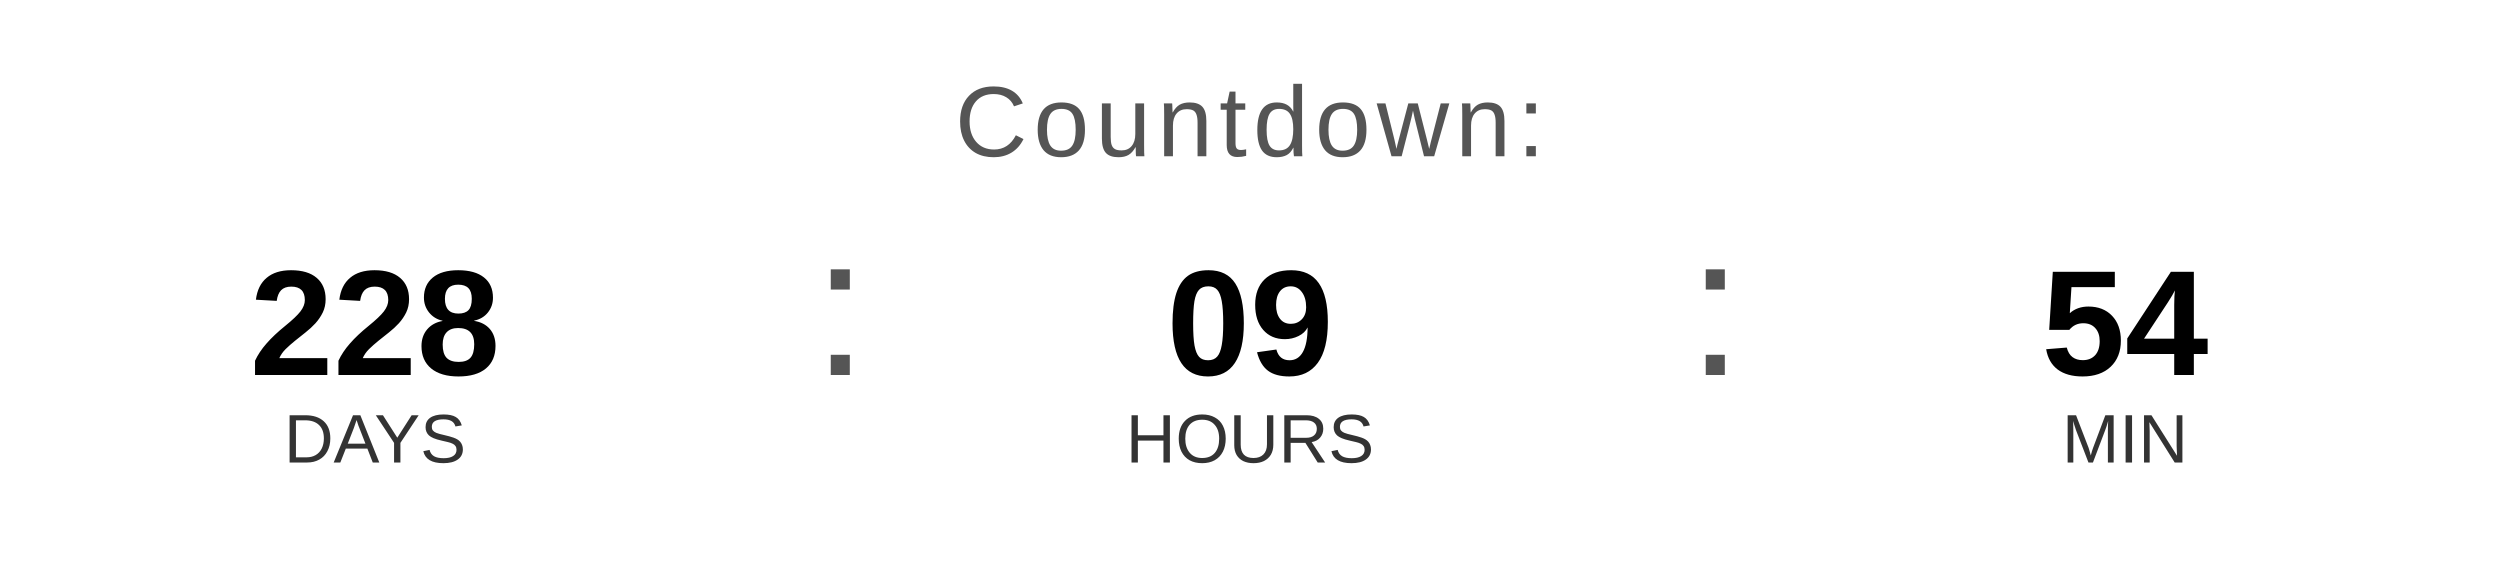
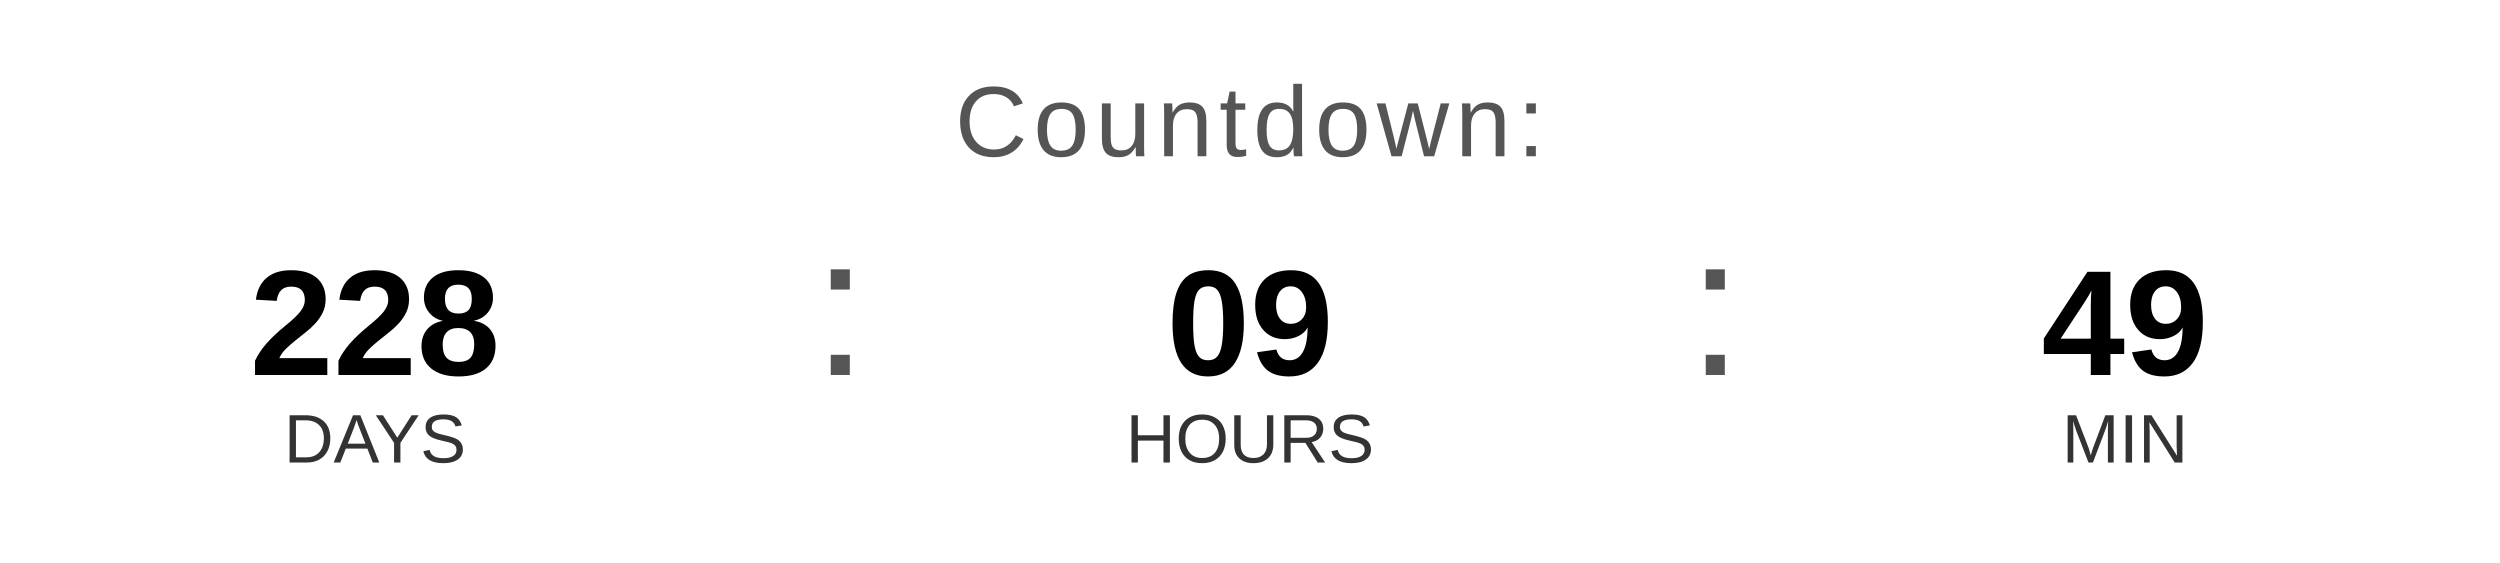
<svg xmlns="http://www.w3.org/2000/svg" width="400" height="90" viewBox="0 0 400 90">
  <text x="200" y="25" font-family="Arial, Helvetica, sans-serif" font-size="16" fill="#555555" text-anchor="middle" letter-spacing="1">
    Countdown:
  </text>
  <text x="60" y="60" font-family="Arial, Helvetica, sans-serif" font-size="24" font-weight="bold" fill="#000000" text-anchor="middle">228</text>
  <text x="60" y="74" font-family="Arial, Helvetica, sans-serif" font-size="11" fill="#333333" text-anchor="middle">DAYS</text>
  <text x="130" y="60" font-family="Arial, sans-serif" font-size="32" fill="#555555">:</text>
  <text x="200" y="60" font-family="Arial, Helvetica, sans-serif" font-size="24" font-weight="bold" fill="#000000" text-anchor="middle">09</text>
  <text x="200" y="74" font-family="Arial, Helvetica, sans-serif" font-size="11" fill="#333333" text-anchor="middle">HOURS</text>
  <text x="270" y="60" font-family="Arial, sans-serif" font-size="32" fill="#555555">:</text>
-   <text x="340" y="60" font-family="Arial, Helvetica, sans-serif" font-size="24" font-weight="bold" fill="#000000" text-anchor="middle">54</text>
+   <text x="340" y="60" font-family="Arial, Helvetica, sans-serif" font-size="24" font-weight="bold" fill="#000000" text-anchor="middle">49</text>
  <text x="340" y="74" font-family="Arial, Helvetica, sans-serif" font-size="11" fill="#333333" text-anchor="middle">MIN</text>
</svg>
